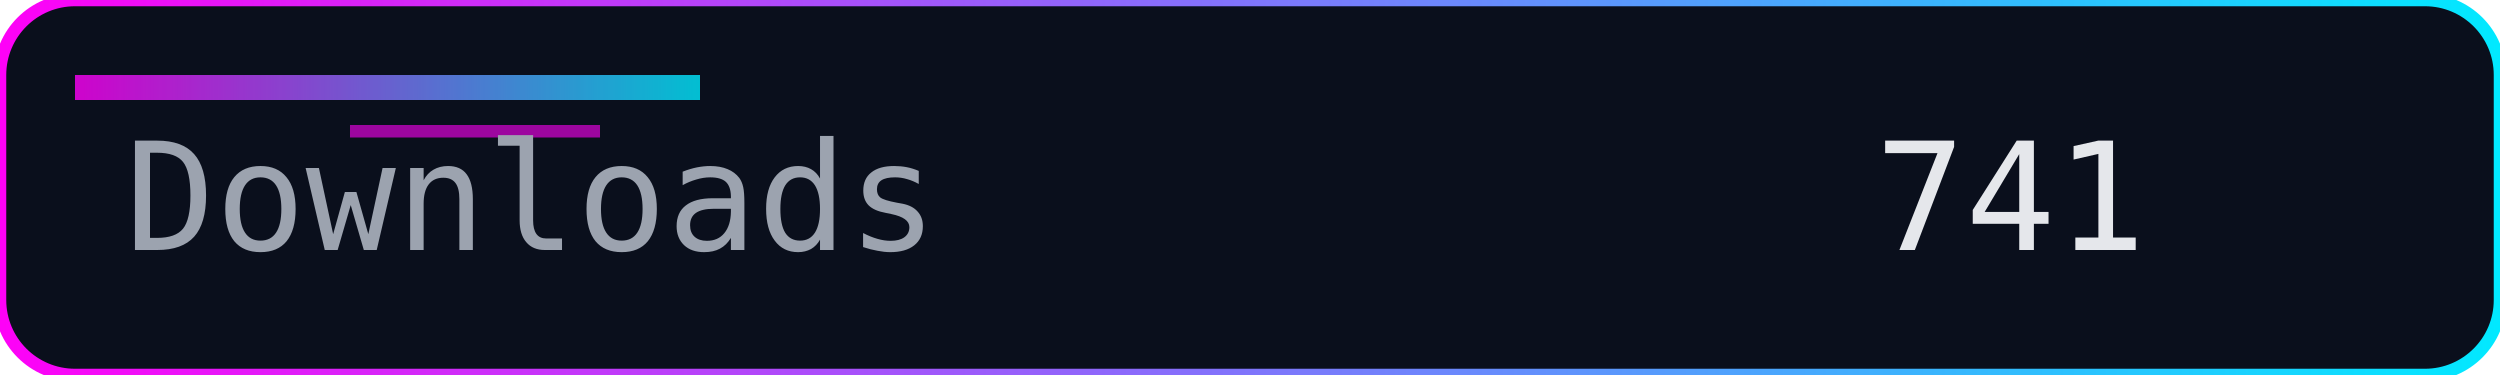
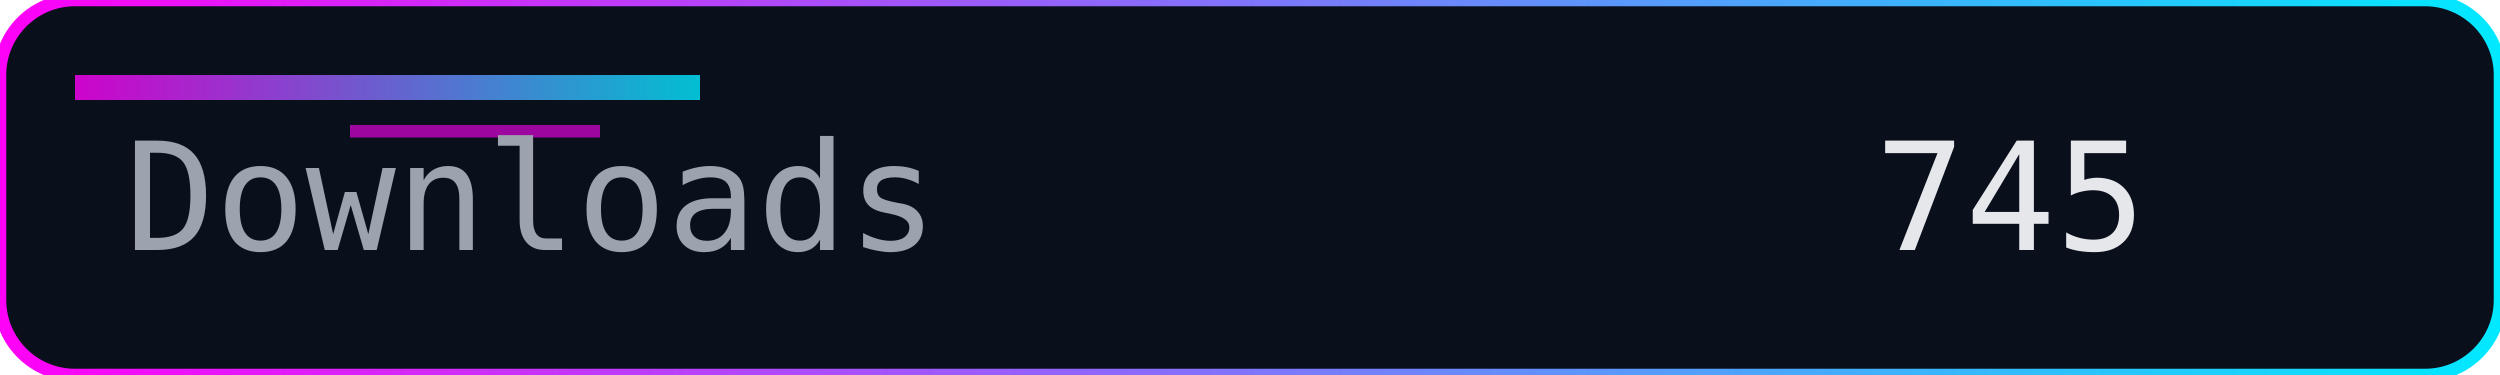
<svg xmlns="http://www.w3.org/2000/svg" width="200" height="30" role="img" aria-label="Downloads">
  <defs>
    <linearGradient id="accent" x1="0" y1="0" x2="1" y2="0">
      <stop offset="0%" stop-color="#ff00f7" />
      <stop offset="100%" stop-color="#00eaff" />
    </linearGradient>
  </defs>
  <rect width="200" height="30" rx="6" fill="#0a0f1c" />
  <rect width="200" height="30" rx="6" fill="none" stroke="url(#accent)" stroke-width="1" />
  <rect x="6" y="6" width="50" height="2" fill="url(#accent)" opacity="0.8" />
  <rect x="28" y="10" width="20" height="1" fill="#ff00f7" opacity="0.6" />
  <g font-family="Consolas, Menlo, monospace" font-size="12">
    <text x="10" y="20" fill="#9ca3af">Downloads</text>
-     <text x="150" y="20" fill="#e5e7eb">741</text>
+     <text x="150" y="20" fill="#e5e7eb">745</text>
  </g>
</svg>
